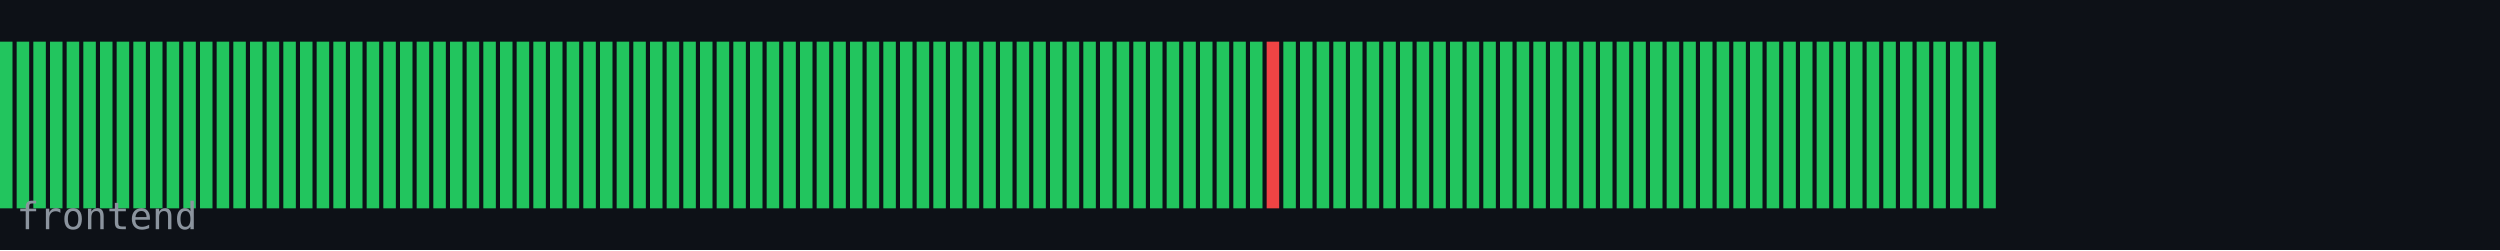
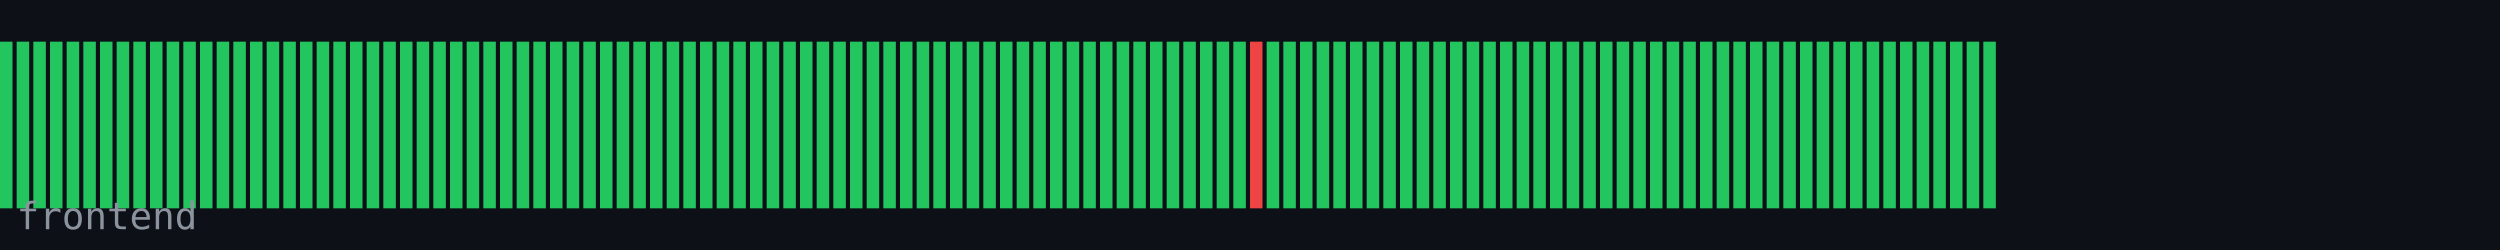
<svg xmlns="http://www.w3.org/2000/svg" width="600" height="60" viewBox="0 0 600 60">
  <rect width="600" height="60" fill="#0d1117" />
  <rect x="0" y="10" width="3" height="40" fill="#22c55e" />
  <rect x="4" y="10" width="3" height="40" fill="#22c55e" />
  <rect x="8" y="10" width="3" height="40" fill="#22c55e" />
  <rect x="12" y="10" width="3" height="40" fill="#22c55e" />
  <rect x="16" y="10" width="3" height="40" fill="#22c55e" />
  <rect x="20" y="10" width="3" height="40" fill="#22c55e" />
  <rect x="24" y="10" width="3" height="40" fill="#22c55e" />
  <rect x="28" y="10" width="3" height="40" fill="#22c55e" />
  <rect x="32" y="10" width="3" height="40" fill="#22c55e" />
  <rect x="36" y="10" width="3" height="40" fill="#22c55e" />
  <rect x="40" y="10" width="3" height="40" fill="#22c55e" />
  <rect x="44" y="10" width="3" height="40" fill="#22c55e" />
  <rect x="48" y="10" width="3" height="40" fill="#22c55e" />
  <rect x="52" y="10" width="3" height="40" fill="#22c55e" />
  <rect x="56" y="10" width="3" height="40" fill="#22c55e" />
  <rect x="60" y="10" width="3" height="40" fill="#22c55e" />
  <rect x="64" y="10" width="3" height="40" fill="#22c55e" />
  <rect x="68" y="10" width="3" height="40" fill="#22c55e" />
  <rect x="72" y="10" width="3" height="40" fill="#22c55e" />
  <rect x="76" y="10" width="3" height="40" fill="#22c55e" />
  <rect x="80" y="10" width="3" height="40" fill="#22c55e" />
  <rect x="84" y="10" width="3" height="40" fill="#22c55e" />
  <rect x="88" y="10" width="3" height="40" fill="#22c55e" />
  <rect x="92" y="10" width="3" height="40" fill="#22c55e" />
  <rect x="96" y="10" width="3" height="40" fill="#22c55e" />
  <rect x="100" y="10" width="3" height="40" fill="#22c55e" />
  <rect x="104" y="10" width="3" height="40" fill="#22c55e" />
  <rect x="108" y="10" width="3" height="40" fill="#22c55e" />
  <rect x="112" y="10" width="3" height="40" fill="#22c55e" />
  <rect x="116" y="10" width="3" height="40" fill="#22c55e" />
  <rect x="120" y="10" width="3" height="40" fill="#22c55e" />
  <rect x="124" y="10" width="3" height="40" fill="#22c55e" />
  <rect x="128" y="10" width="3" height="40" fill="#22c55e" />
  <rect x="132" y="10" width="3" height="40" fill="#22c55e" />
  <rect x="136" y="10" width="3" height="40" fill="#22c55e" />
  <rect x="140" y="10" width="3" height="40" fill="#22c55e" />
  <rect x="144" y="10" width="3" height="40" fill="#22c55e" />
  <rect x="148" y="10" width="3" height="40" fill="#22c55e" />
  <rect x="152" y="10" width="3" height="40" fill="#22c55e" />
  <rect x="156" y="10" width="3" height="40" fill="#22c55e" />
  <rect x="160" y="10" width="3" height="40" fill="#22c55e" />
  <rect x="164" y="10" width="3" height="40" fill="#22c55e" />
  <rect x="168" y="10" width="3" height="40" fill="#22c55e" />
  <rect x="172" y="10" width="3" height="40" fill="#22c55e" />
  <rect x="176" y="10" width="3" height="40" fill="#22c55e" />
  <rect x="180" y="10" width="3" height="40" fill="#22c55e" />
  <rect x="184" y="10" width="3" height="40" fill="#22c55e" />
  <rect x="188" y="10" width="3" height="40" fill="#22c55e" />
  <rect x="192" y="10" width="3" height="40" fill="#22c55e" />
  <rect x="196" y="10" width="3" height="40" fill="#22c55e" />
  <rect x="200" y="10" width="3" height="40" fill="#22c55e" />
  <rect x="204" y="10" width="3" height="40" fill="#22c55e" />
  <rect x="208" y="10" width="3" height="40" fill="#22c55e" />
  <rect x="212" y="10" width="3" height="40" fill="#22c55e" />
  <rect x="216" y="10" width="3" height="40" fill="#22c55e" />
  <rect x="220" y="10" width="3" height="40" fill="#22c55e" />
  <rect x="224" y="10" width="3" height="40" fill="#22c55e" />
  <rect x="228" y="10" width="3" height="40" fill="#22c55e" />
  <rect x="232" y="10" width="3" height="40" fill="#22c55e" />
  <rect x="236" y="10" width="3" height="40" fill="#22c55e" />
  <rect x="240" y="10" width="3" height="40" fill="#22c55e" />
  <rect x="244" y="10" width="3" height="40" fill="#22c55e" />
  <rect x="248" y="10" width="3" height="40" fill="#22c55e" />
  <rect x="252" y="10" width="3" height="40" fill="#22c55e" />
  <rect x="256" y="10" width="3" height="40" fill="#22c55e" />
  <rect x="260" y="10" width="3" height="40" fill="#22c55e" />
  <rect x="264" y="10" width="3" height="40" fill="#22c55e" />
  <rect x="268" y="10" width="3" height="40" fill="#22c55e" />
  <rect x="272" y="10" width="3" height="40" fill="#22c55e" />
  <rect x="276" y="10" width="3" height="40" fill="#22c55e" />
  <rect x="280" y="10" width="3" height="40" fill="#22c55e" />
  <rect x="284" y="10" width="3" height="40" fill="#22c55e" />
  <rect x="288" y="10" width="3" height="40" fill="#22c55e" />
  <rect x="292" y="10" width="3" height="40" fill="#22c55e" />
  <rect x="296" y="10" width="3" height="40" fill="#22c55e" />
-   <rect x="300" y="10" width="3" height="40" fill="#22c55e" />
-   <rect x="304" y="10" width="3" height="40" fill="#ef4444" />
+   <rect x="300" y="10" width="3" height="40" fill="#ef4444" />
+   <rect x="304" y="10" width="3" height="40" fill="#22c55e" />
  <rect x="308" y="10" width="3" height="40" fill="#22c55e" />
  <rect x="312" y="10" width="3" height="40" fill="#22c55e" />
  <rect x="316" y="10" width="3" height="40" fill="#22c55e" />
  <rect x="320" y="10" width="3" height="40" fill="#22c55e" />
  <rect x="324" y="10" width="3" height="40" fill="#22c55e" />
  <rect x="328" y="10" width="3" height="40" fill="#22c55e" />
  <rect x="332" y="10" width="3" height="40" fill="#22c55e" />
  <rect x="336" y="10" width="3" height="40" fill="#22c55e" />
  <rect x="340" y="10" width="3" height="40" fill="#22c55e" />
  <rect x="344" y="10" width="3" height="40" fill="#22c55e" />
  <rect x="348" y="10" width="3" height="40" fill="#22c55e" />
  <rect x="352" y="10" width="3" height="40" fill="#22c55e" />
  <rect x="356" y="10" width="3" height="40" fill="#22c55e" />
  <rect x="360" y="10" width="3" height="40" fill="#22c55e" />
  <rect x="364" y="10" width="3" height="40" fill="#22c55e" />
  <rect x="368" y="10" width="3" height="40" fill="#22c55e" />
  <rect x="372" y="10" width="3" height="40" fill="#22c55e" />
  <rect x="376" y="10" width="3" height="40" fill="#22c55e" />
  <rect x="380" y="10" width="3" height="40" fill="#22c55e" />
  <rect x="384" y="10" width="3" height="40" fill="#22c55e" />
  <rect x="388" y="10" width="3" height="40" fill="#22c55e" />
  <rect x="392" y="10" width="3" height="40" fill="#22c55e" />
  <rect x="396" y="10" width="3" height="40" fill="#22c55e" />
  <rect x="400" y="10" width="3" height="40" fill="#22c55e" />
  <rect x="404" y="10" width="3" height="40" fill="#22c55e" />
  <rect x="408" y="10" width="3" height="40" fill="#22c55e" />
  <rect x="412" y="10" width="3" height="40" fill="#22c55e" />
  <rect x="416" y="10" width="3" height="40" fill="#22c55e" />
  <rect x="420" y="10" width="3" height="40" fill="#22c55e" />
  <rect x="424" y="10" width="3" height="40" fill="#22c55e" />
  <rect x="428" y="10" width="3" height="40" fill="#22c55e" />
  <rect x="432" y="10" width="3" height="40" fill="#22c55e" />
  <rect x="436" y="10" width="3" height="40" fill="#22c55e" />
  <rect x="440" y="10" width="3" height="40" fill="#22c55e" />
  <rect x="444" y="10" width="3" height="40" fill="#22c55e" />
  <rect x="448" y="10" width="3" height="40" fill="#22c55e" />
  <rect x="452" y="10" width="3" height="40" fill="#22c55e" />
  <rect x="456" y="10" width="3" height="40" fill="#22c55e" />
  <rect x="460" y="10" width="3" height="40" fill="#22c55e" />
  <rect x="464" y="10" width="3" height="40" fill="#22c55e" />
  <rect x="468" y="10" width="3" height="40" fill="#22c55e" />
  <rect x="472" y="10" width="3" height="40" fill="#22c55e" />
  <rect x="476" y="10" width="3" height="40" fill="#22c55e" />
  <text x="4" y="55" font-family="monospace" font-size="9" fill="#8b949e">frontend</text>
</svg>
